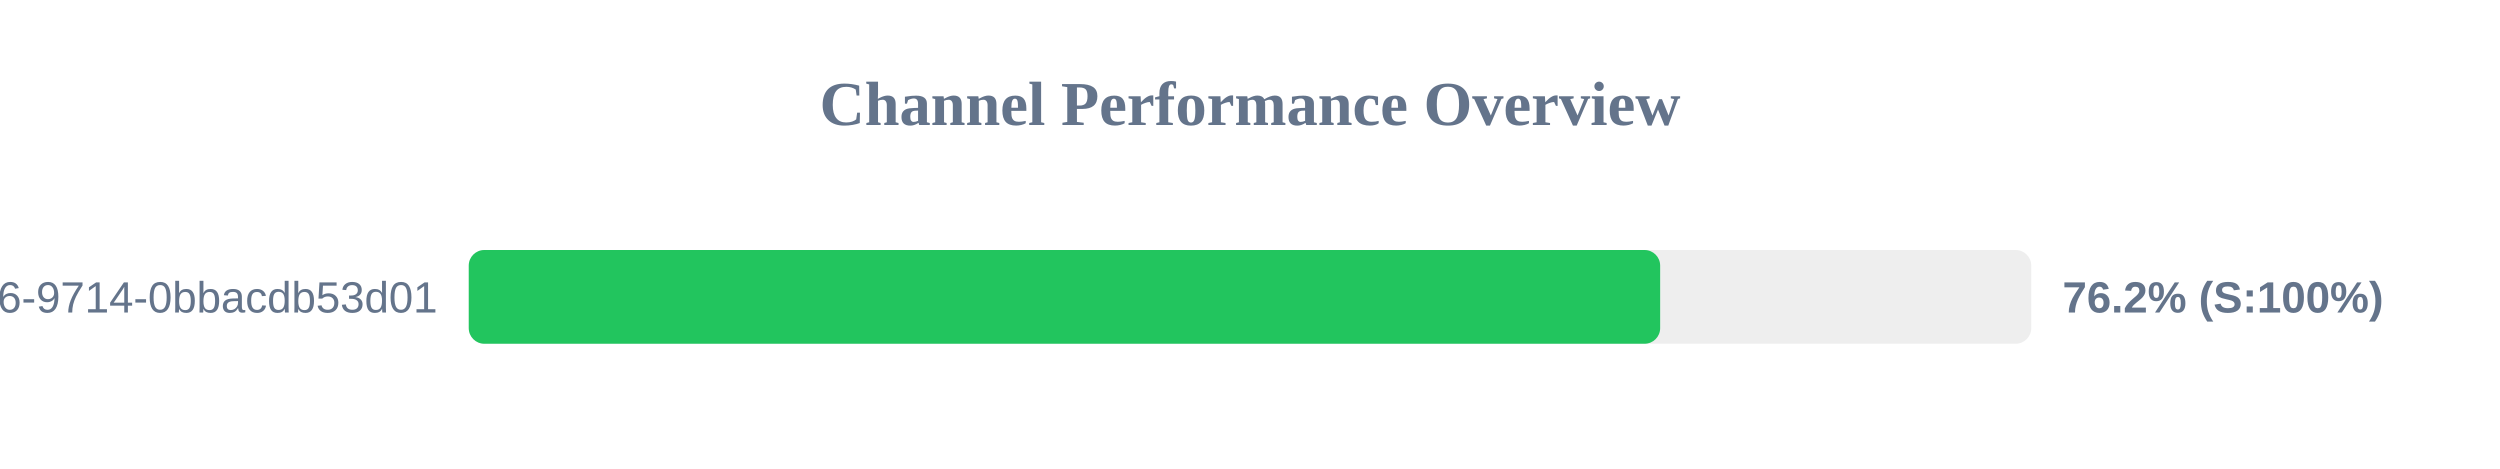
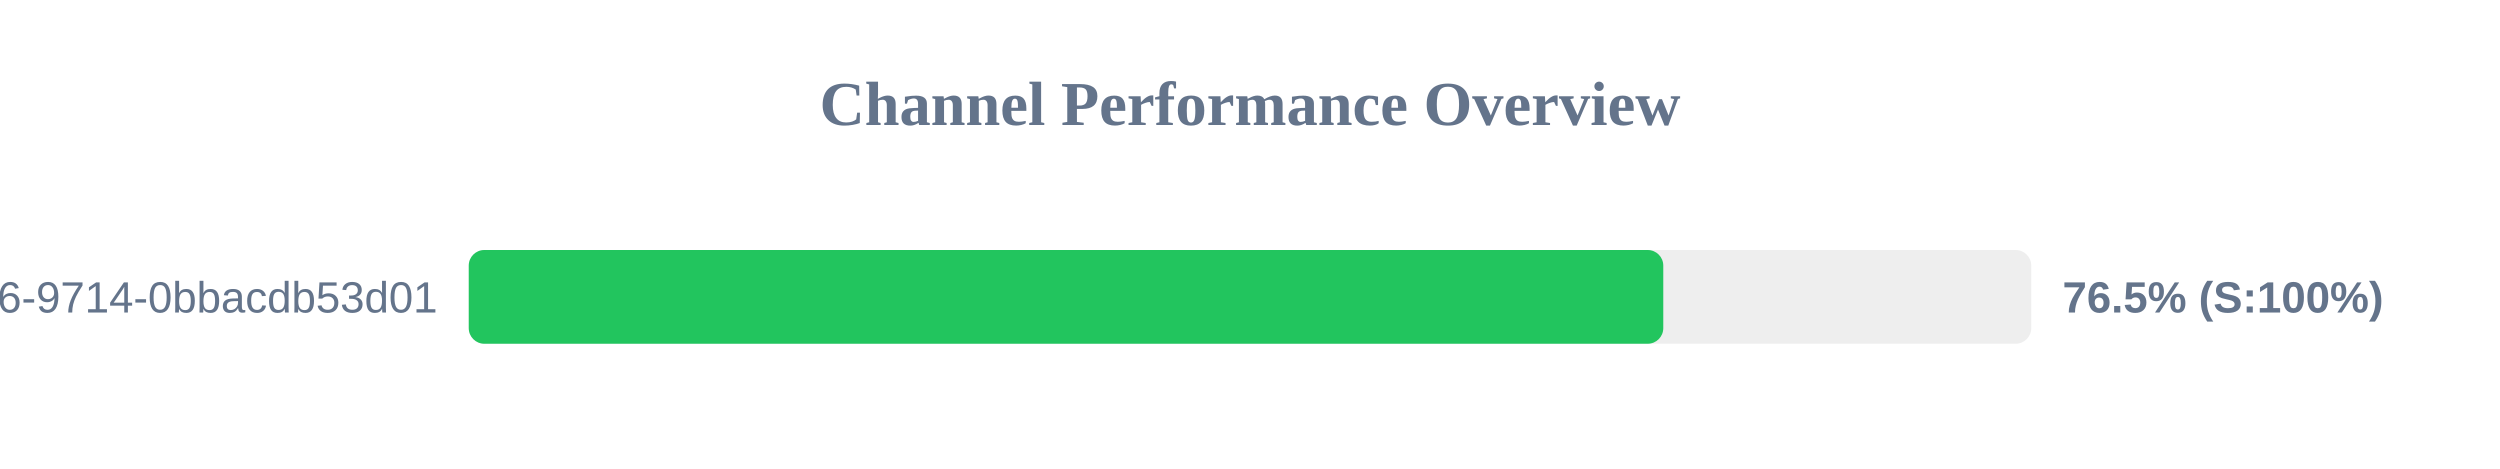
<svg xmlns="http://www.w3.org/2000/svg" width="800" height="150" version="1.1">
  <style>
        .row { font: 14px Arial; fill: #64748b; }
        .score { font: bold 14px Arial; fill: #64748b; }
    </style>
  <text x="400" y="40" text-anchor="middle" font-size="20px" font-weight="bold" fill="#64748b">Channel Performance Overview</text>
  <rect x="150" y="80" width="500" height="30" fill="#eee" rx="5" />
-   <rect x="150" y="80" width="381.25" height="30" fill="#22c55e" rx="5" />
+   <rect x="150" y="80" width="382.25" height="30" fill="#22c55e" rx="5" />
  <text x="140" y="100" text-anchor="end" class="row">?uuid=23125f6e-ec56-4c26-9714-0bbacdb53d01</text>
-   <text x="660" y="100" text-anchor="start" class="score">76.2% (S:100%)</text>
+   <text x="660" y="100" text-anchor="start" class="score">76.5% (S:100%)</text>
</svg>
